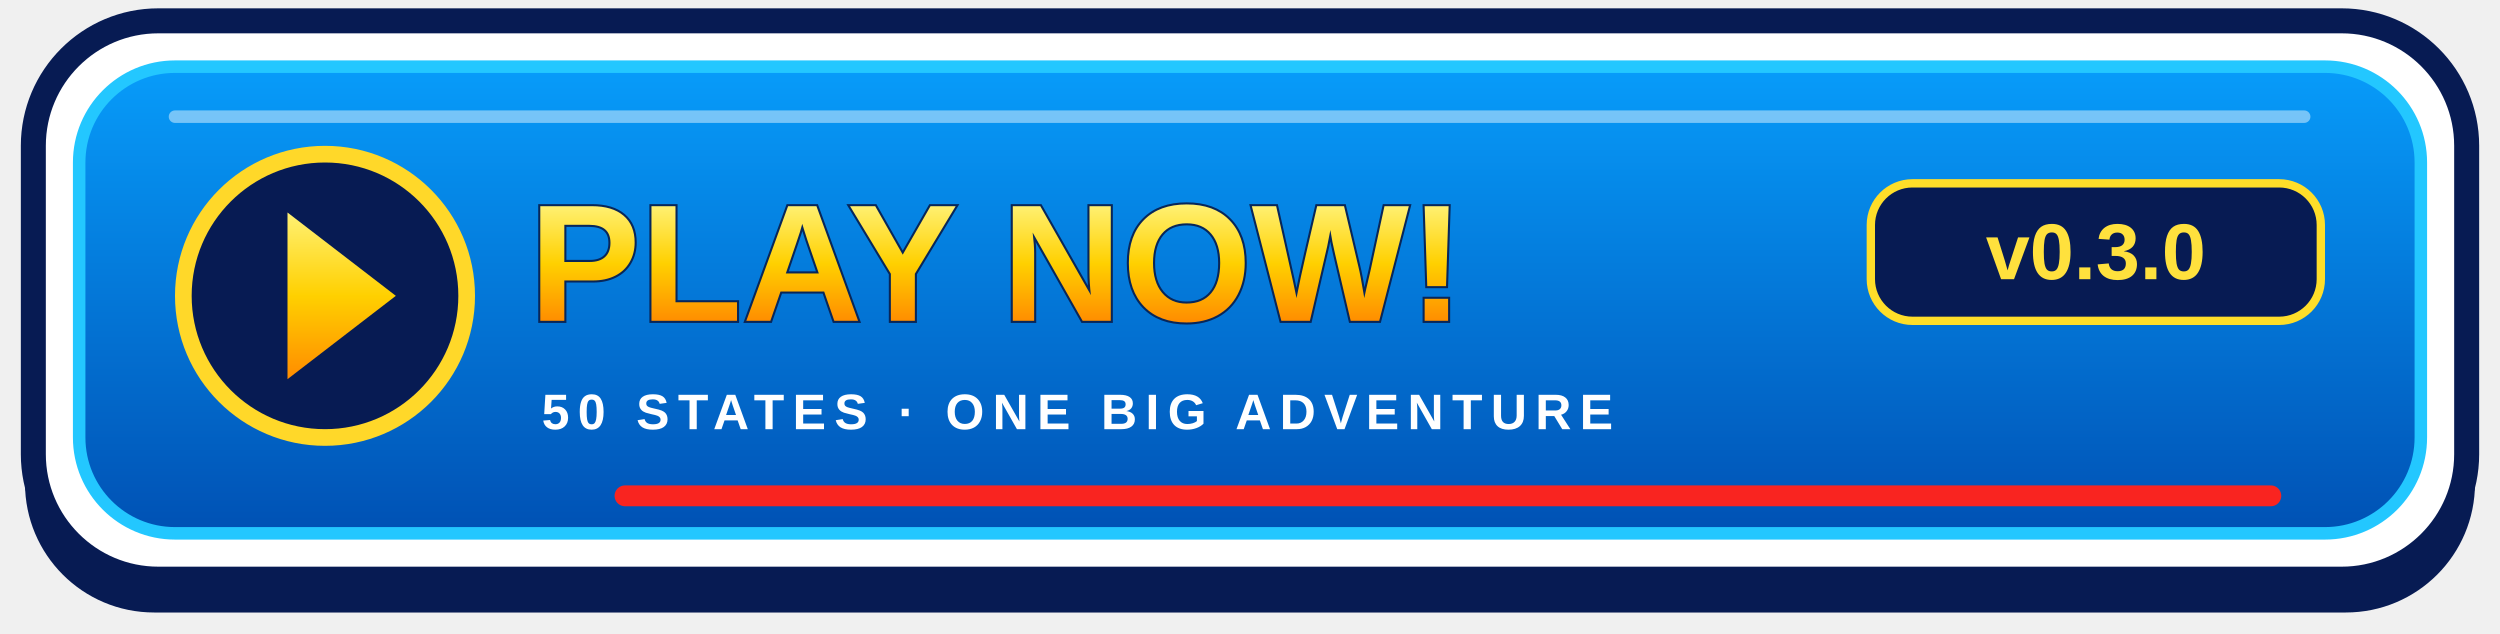
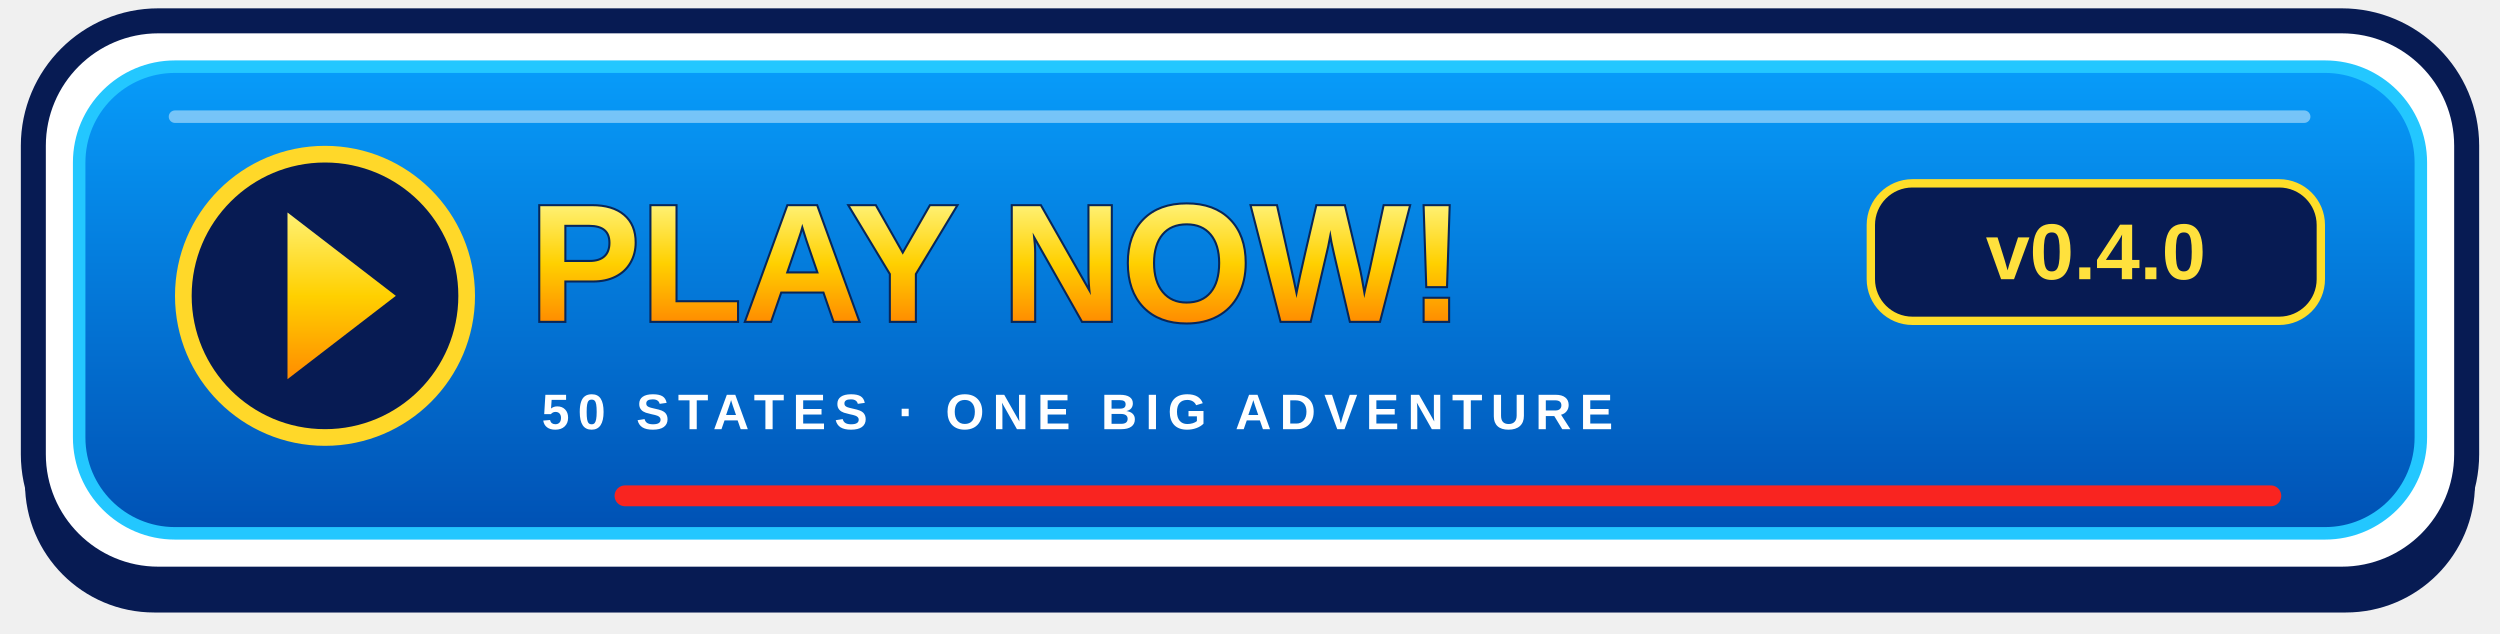
<svg xmlns="http://www.w3.org/2000/svg" width="600" height="152" viewBox="0 0 600 152" role="img" aria-labelledby="title">
  <defs>
    <linearGradient id="blue" x2="0" y2="1">
      <stop stop-color="#079cfa" />
      <stop offset="1" stop-color="#0051b4" />
    </linearGradient>
    <linearGradient id="gold" x2="0" y2="1">
      <stop stop-color="#fff174" />
      <stop offset=".5" stop-color="#ffd000" />
      <stop offset="1" stop-color="#ff8c00" />
    </linearGradient>
  </defs>
  <rect x="6" y="11" width="588" height="136" rx="31" fill="#071b53" />
  <rect x="8" y="5" width="584" height="134" rx="30" fill="white" stroke="#071b53" stroke-width="6" />
  <rect x="19" y="16" width="562" height="112" rx="23" fill="url(#blue)" stroke="#23c7ff" stroke-width="3" />
  <path d="M42 28H553" stroke="white" stroke-opacity=".45" stroke-width="3" stroke-linecap="round" />
  <circle cx="78" cy="71" r="34" fill="#071b53" stroke="#ffd829" stroke-width="4" />
  <path d="M69 51L95 71 69 91Z" fill="url(#gold)" />
  <text x="127" y="77" fill="url(#gold)" stroke="#07265a" stroke-width="1" paint-order="stroke" font-family="Arial,Helvetica,sans-serif" font-weight="900" font-size="40">PLAY NOW!</text>
  <rect x="449" y="44" width="108" height="33" rx="10" fill="#071b53" stroke="#ffde29" stroke-width="2" />
-   <text x="503" y="67" text-anchor="middle" fill="#ffe13d" font-family="Arial,Helvetica,sans-serif" font-weight="bold" font-size="19">v0.3.0</text>
+   <text x="503" y="67" text-anchor="middle" fill="#ffe13d" font-family="Arial,Helvetica,sans-serif" font-weight="bold" font-size="19">v0.4.0</text>
  <text x="130" y="103" fill="white" font-family="Arial,Helvetica,sans-serif" font-weight="bold" letter-spacing="2" font-size="12">50 STATES · ONE BIG ADVENTURE</text>
  <path d="M150 119H545" stroke="#f92420" stroke-width="5" stroke-linecap="round" />
</svg>
